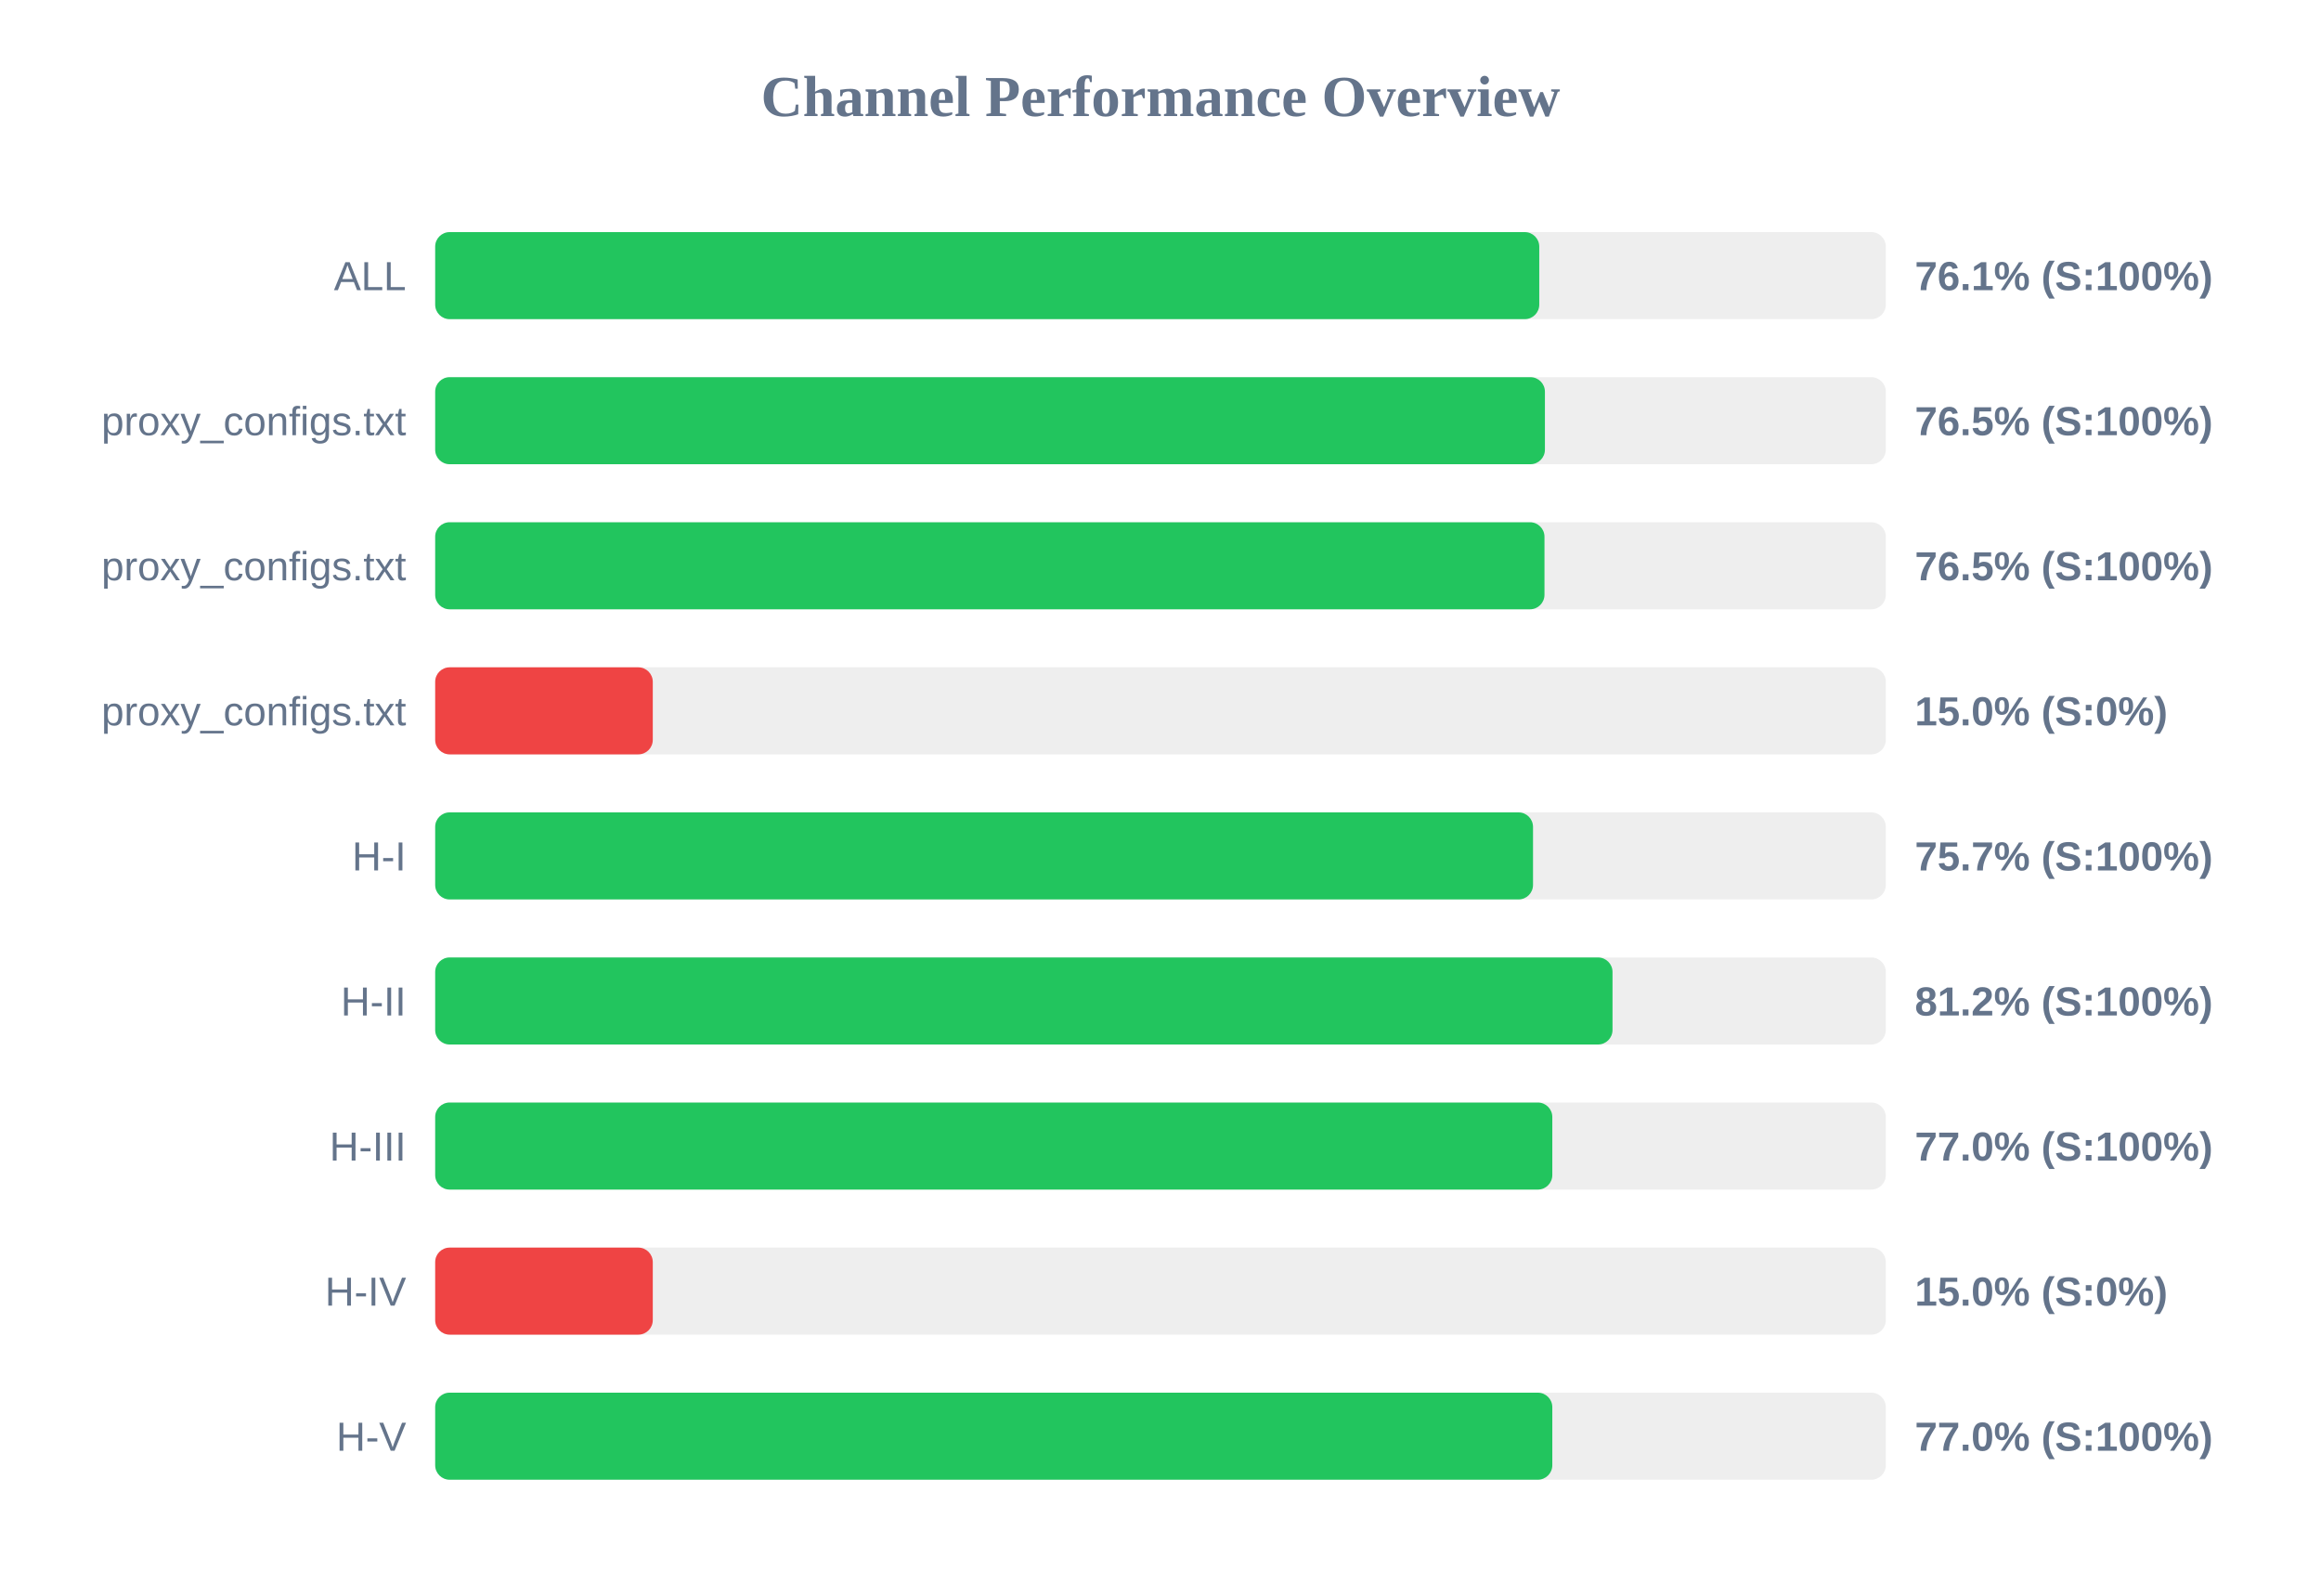
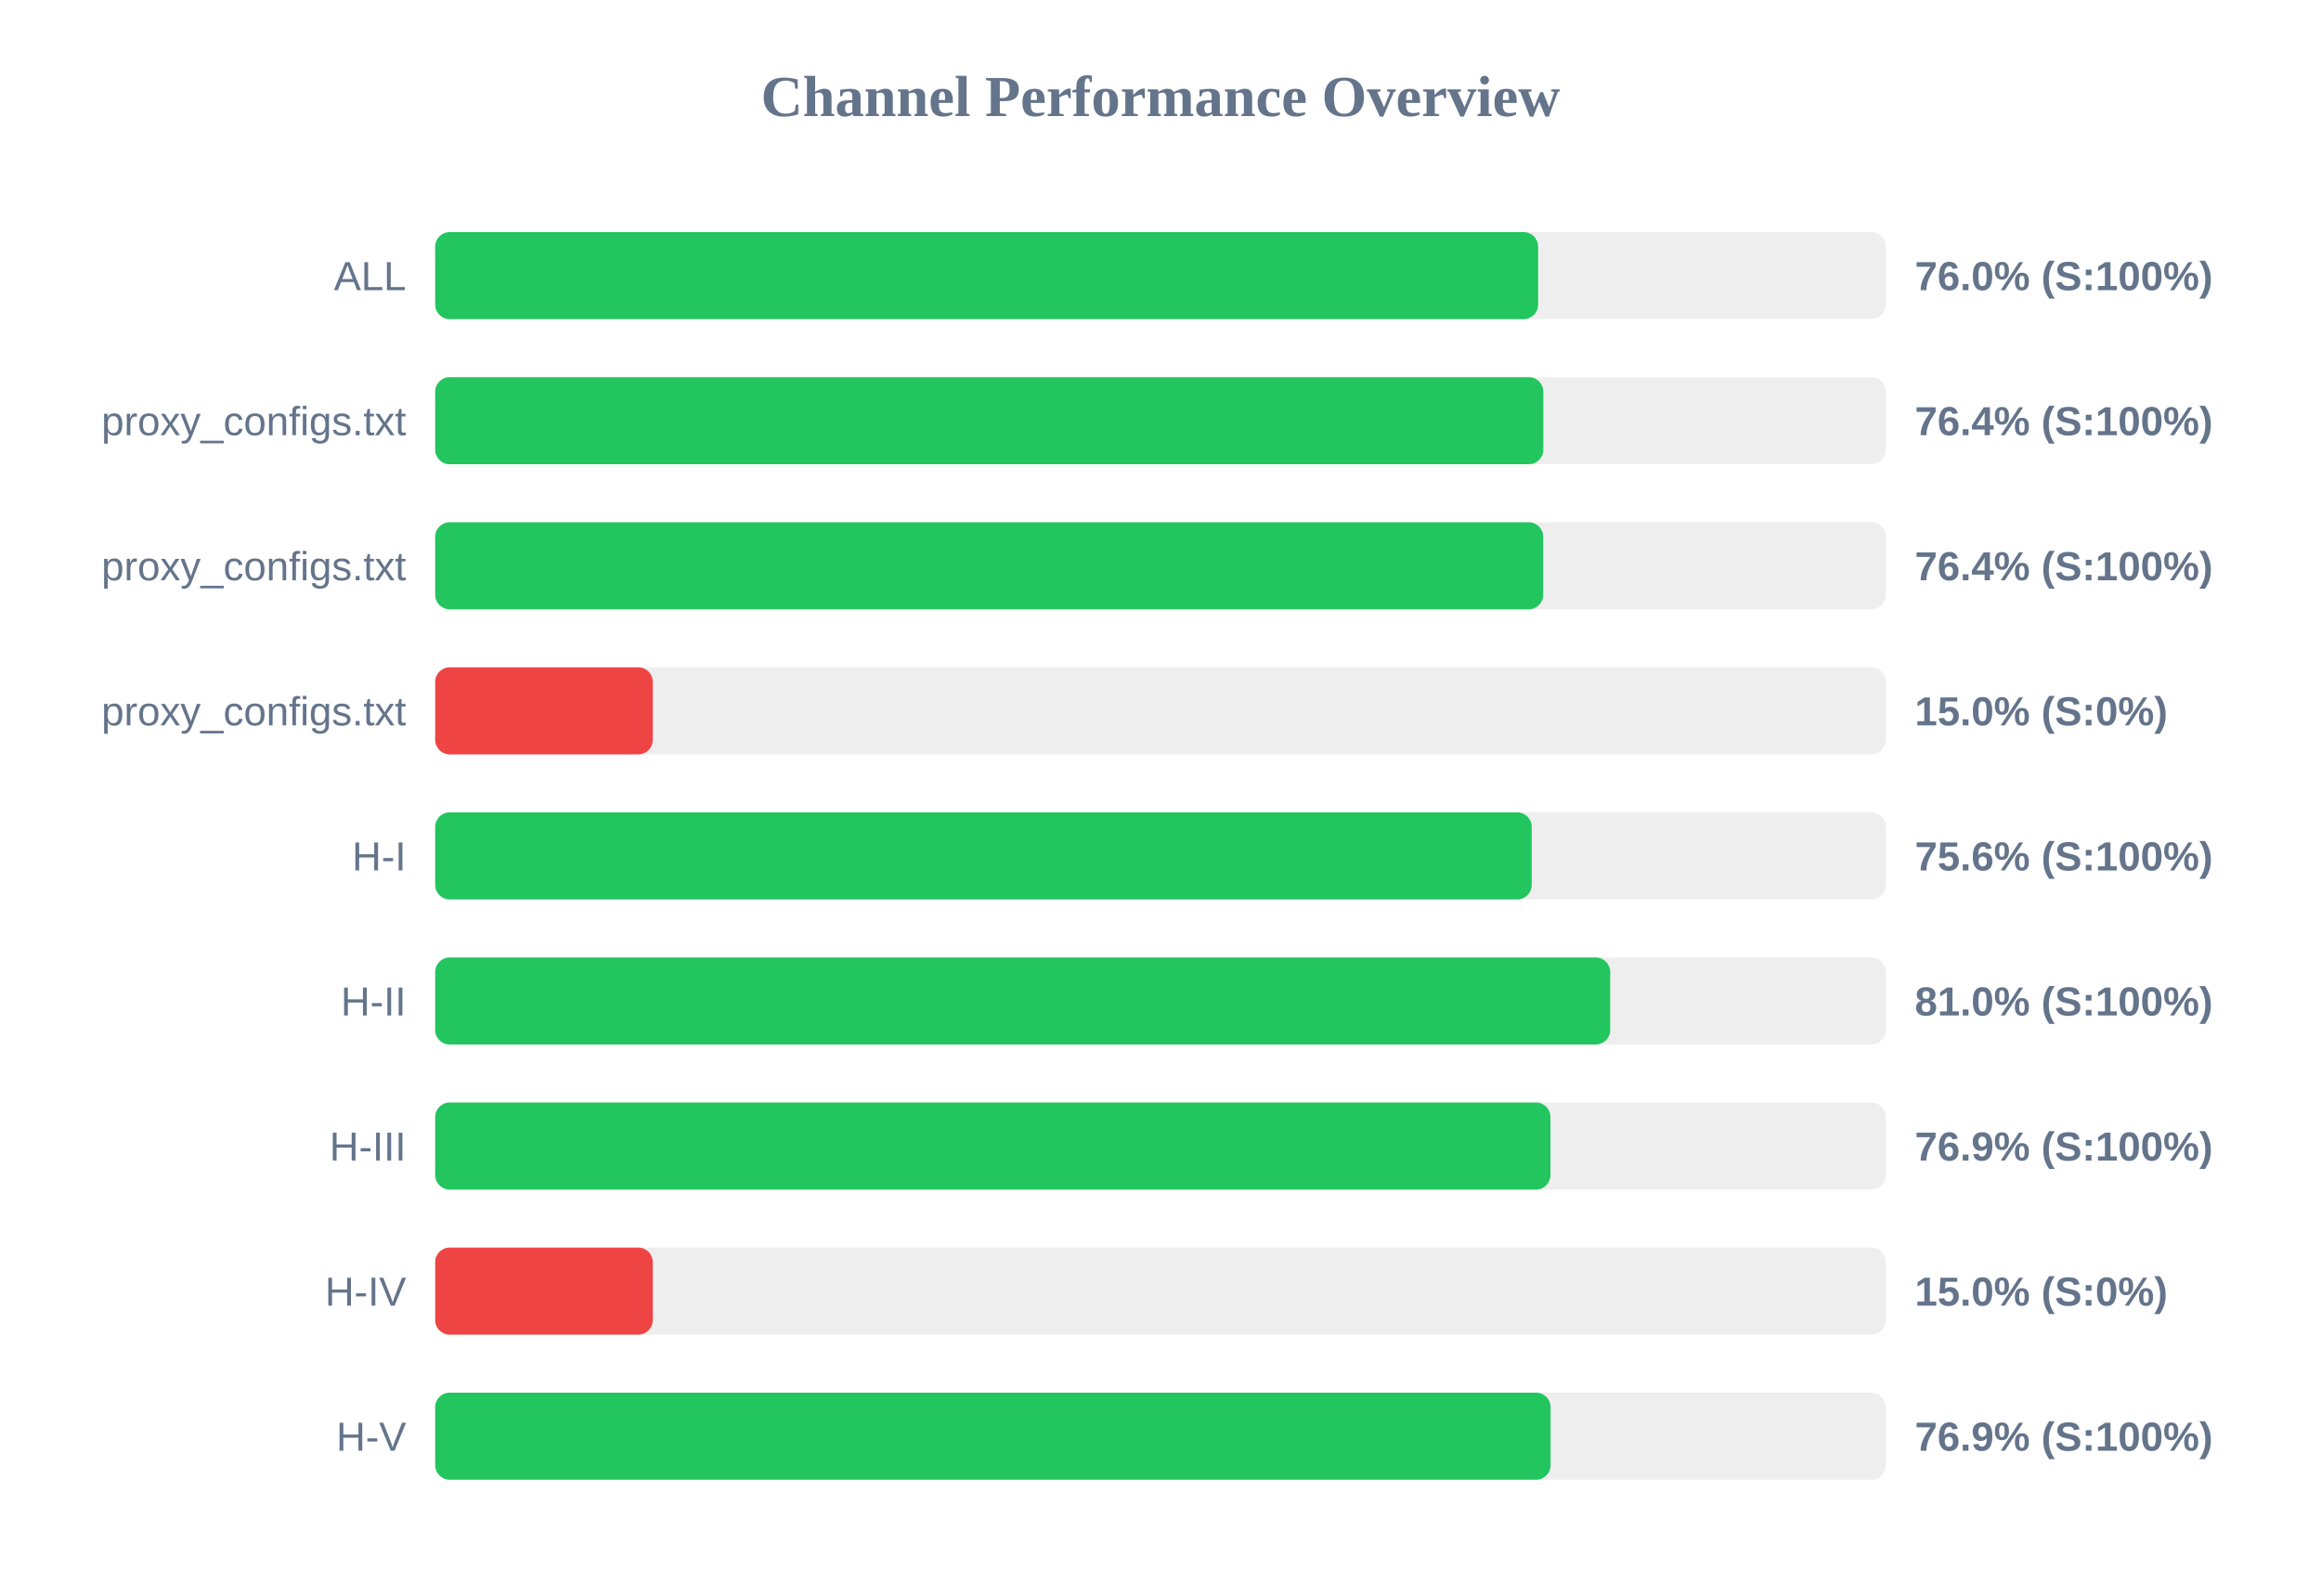
<svg xmlns="http://www.w3.org/2000/svg" width="800" height="550" version="1.1">
  <style>
        .row { font: 14px Arial; fill: #64748b; }
        .score { font: bold 14px Arial; fill: #64748b; }
    </style>
  <text x="400" y="40" text-anchor="middle" font-size="20px" font-weight="bold" fill="#64748b">Channel Performance Overview</text>
  <rect x="150" y="80" width="500" height="30" fill="#eee" rx="5" />
-   <rect x="150" y="80" width="380.55" height="30" fill="#22c55e" rx="5" />
+   <rect x="150" y="80" width="380.15" height="30" fill="#22c55e" rx="5" />
  <text x="140" y="100" text-anchor="end" class="row">ALL</text>
-   <text x="660" y="100" text-anchor="start" class="score">76.1% (S:100%)</text>
+   <text x="660" y="100" text-anchor="start" class="score">76.0% (S:100%)</text>
  <rect x="150" y="130" width="500" height="30" fill="#eee" rx="5" />
-   <rect x="150" y="130" width="382.5" height="30" fill="#22c55e" rx="5" />
+   <rect x="150" y="130" width="381.95" height="30" fill="#22c55e" rx="5" />
  <text x="140" y="150" text-anchor="end" class="row">proxy_configs.txt</text>
-   <text x="660" y="150" text-anchor="start" class="score">76.5% (S:100%)</text>
+   <text x="660" y="150" text-anchor="start" class="score">76.4% (S:100%)</text>
  <rect x="150" y="180" width="500" height="30" fill="#eee" rx="5" />
-   <rect x="150" y="180" width="382.35" height="30" fill="#22c55e" rx="5" />
+   <rect x="150" y="180" width="381.9" height="30" fill="#22c55e" rx="5" />
  <text x="140" y="200" text-anchor="end" class="row">proxy_configs.txt</text>
-   <text x="660" y="200" text-anchor="start" class="score">76.5% (S:100%)</text>
+   <text x="660" y="200" text-anchor="start" class="score">76.4% (S:100%)</text>
  <rect x="150" y="230" width="500" height="30" fill="#eee" rx="5" />
  <rect x="150" y="230" width="75.0" height="30" fill="#ef4444" rx="5" />
  <text x="140" y="250" text-anchor="end" class="row">proxy_configs.txt</text>
  <text x="660" y="250" text-anchor="start" class="score">15.0% (S:0%)</text>
  <rect x="150" y="280" width="500" height="30" fill="#eee" rx="5" />
-   <rect x="150" y="280" width="378.4" height="30" fill="#22c55e" rx="5" />
+   <rect x="150" y="280" width="377.95" height="30" fill="#22c55e" rx="5" />
  <text x="140" y="300" text-anchor="end" class="row">H-I</text>
-   <text x="660" y="300" text-anchor="start" class="score">75.7% (S:100%)</text>
+   <text x="660" y="300" text-anchor="start" class="score">75.6% (S:100%)</text>
  <rect x="150" y="330" width="500" height="30" fill="#eee" rx="5" />
-   <rect x="150" y="330" width="405.8" height="30" fill="#22c55e" rx="5" />
+   <rect x="150" y="330" width="405.0" height="30" fill="#22c55e" rx="5" />
  <text x="140" y="350" text-anchor="end" class="row">H-II</text>
-   <text x="660" y="350" text-anchor="start" class="score">81.2% (S:100%)</text>
+   <text x="660" y="350" text-anchor="start" class="score">81.0% (S:100%)</text>
  <rect x="150" y="380" width="500" height="30" fill="#eee" rx="5" />
-   <rect x="150" y="380" width="385.05" height="30" fill="#22c55e" rx="5" />
+   <rect x="150" y="380" width="384.4" height="30" fill="#22c55e" rx="5" />
  <text x="140" y="400" text-anchor="end" class="row">H-III</text>
-   <text x="660" y="400" text-anchor="start" class="score">77.0% (S:100%)</text>
+   <text x="660" y="400" text-anchor="start" class="score">76.9% (S:100%)</text>
  <rect x="150" y="430" width="500" height="30" fill="#eee" rx="5" />
  <rect x="150" y="430" width="75.0" height="30" fill="#ef4444" rx="5" />
  <text x="140" y="450" text-anchor="end" class="row">H-IV</text>
  <text x="660" y="450" text-anchor="start" class="score">15.0% (S:0%)</text>
  <rect x="150" y="480" width="500" height="30" fill="#eee" rx="5" />
-   <rect x="150" y="480" width="385.05" height="30" fill="#22c55e" rx="5" />
+   <rect x="150" y="480" width="384.45" height="30" fill="#22c55e" rx="5" />
  <text x="140" y="500" text-anchor="end" class="row">H-V</text>
-   <text x="660" y="500" text-anchor="start" class="score">77.0% (S:100%)</text>
+   <text x="660" y="500" text-anchor="start" class="score">76.9% (S:100%)</text>
</svg>
